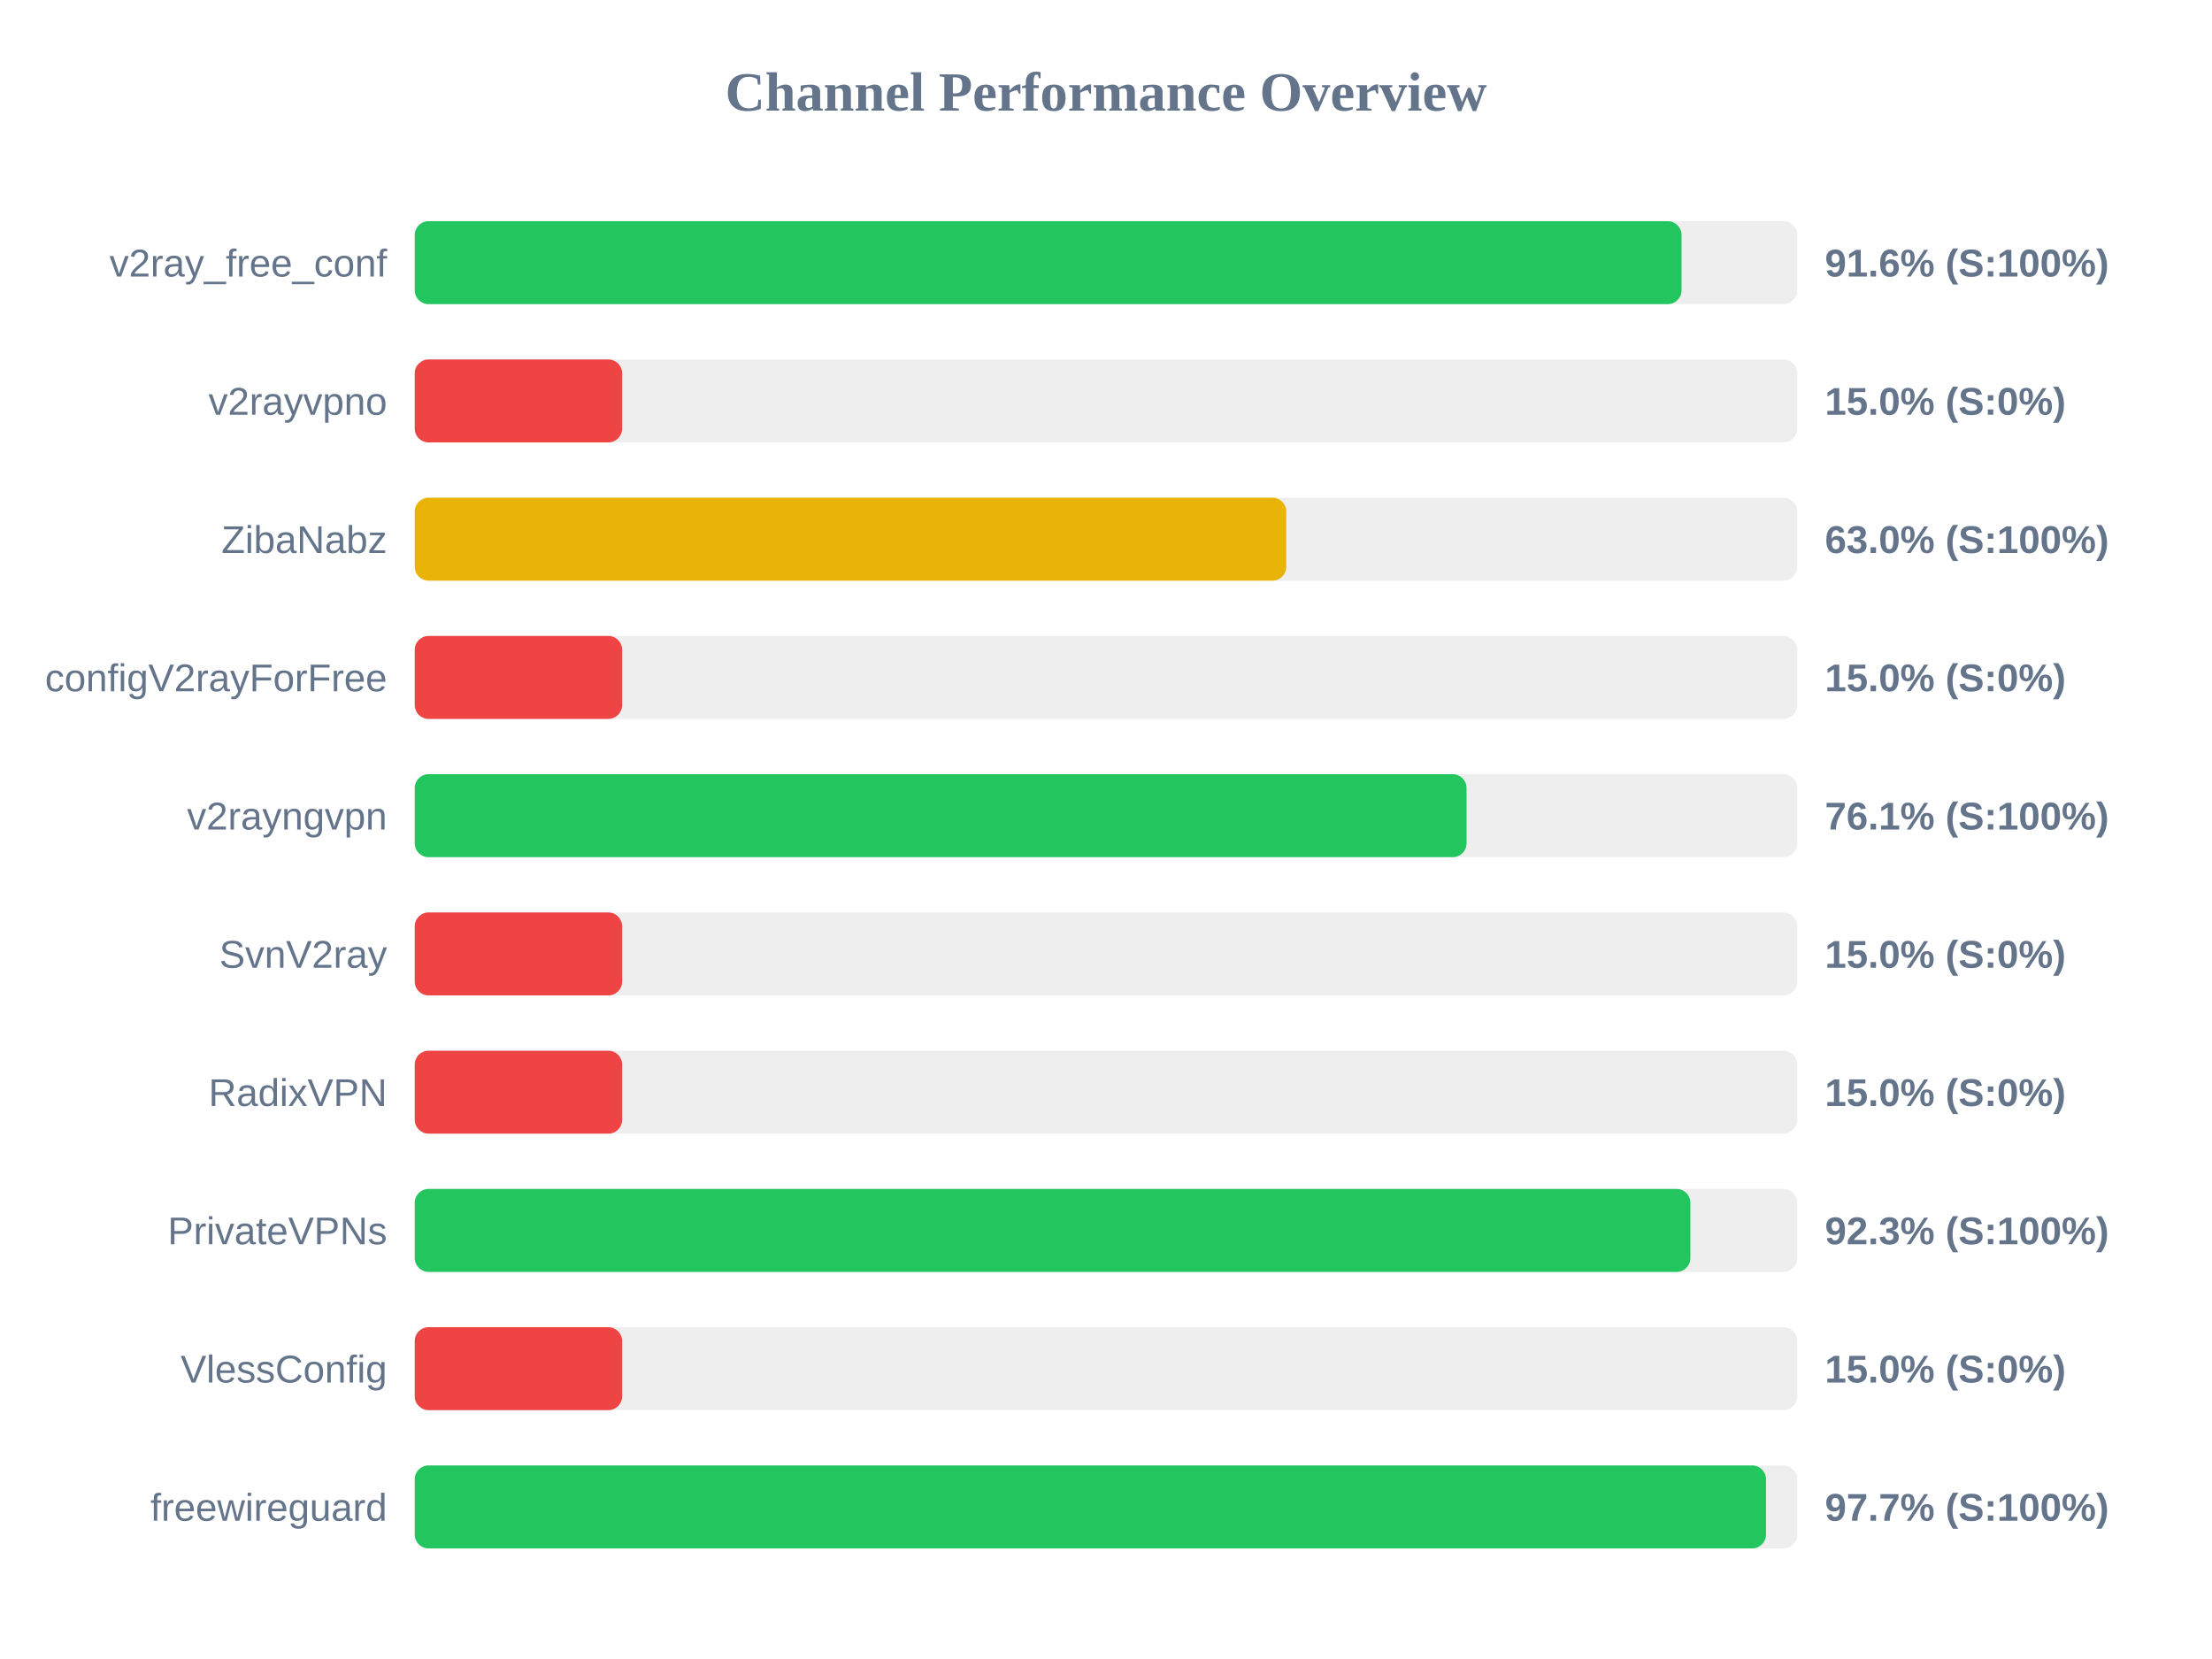
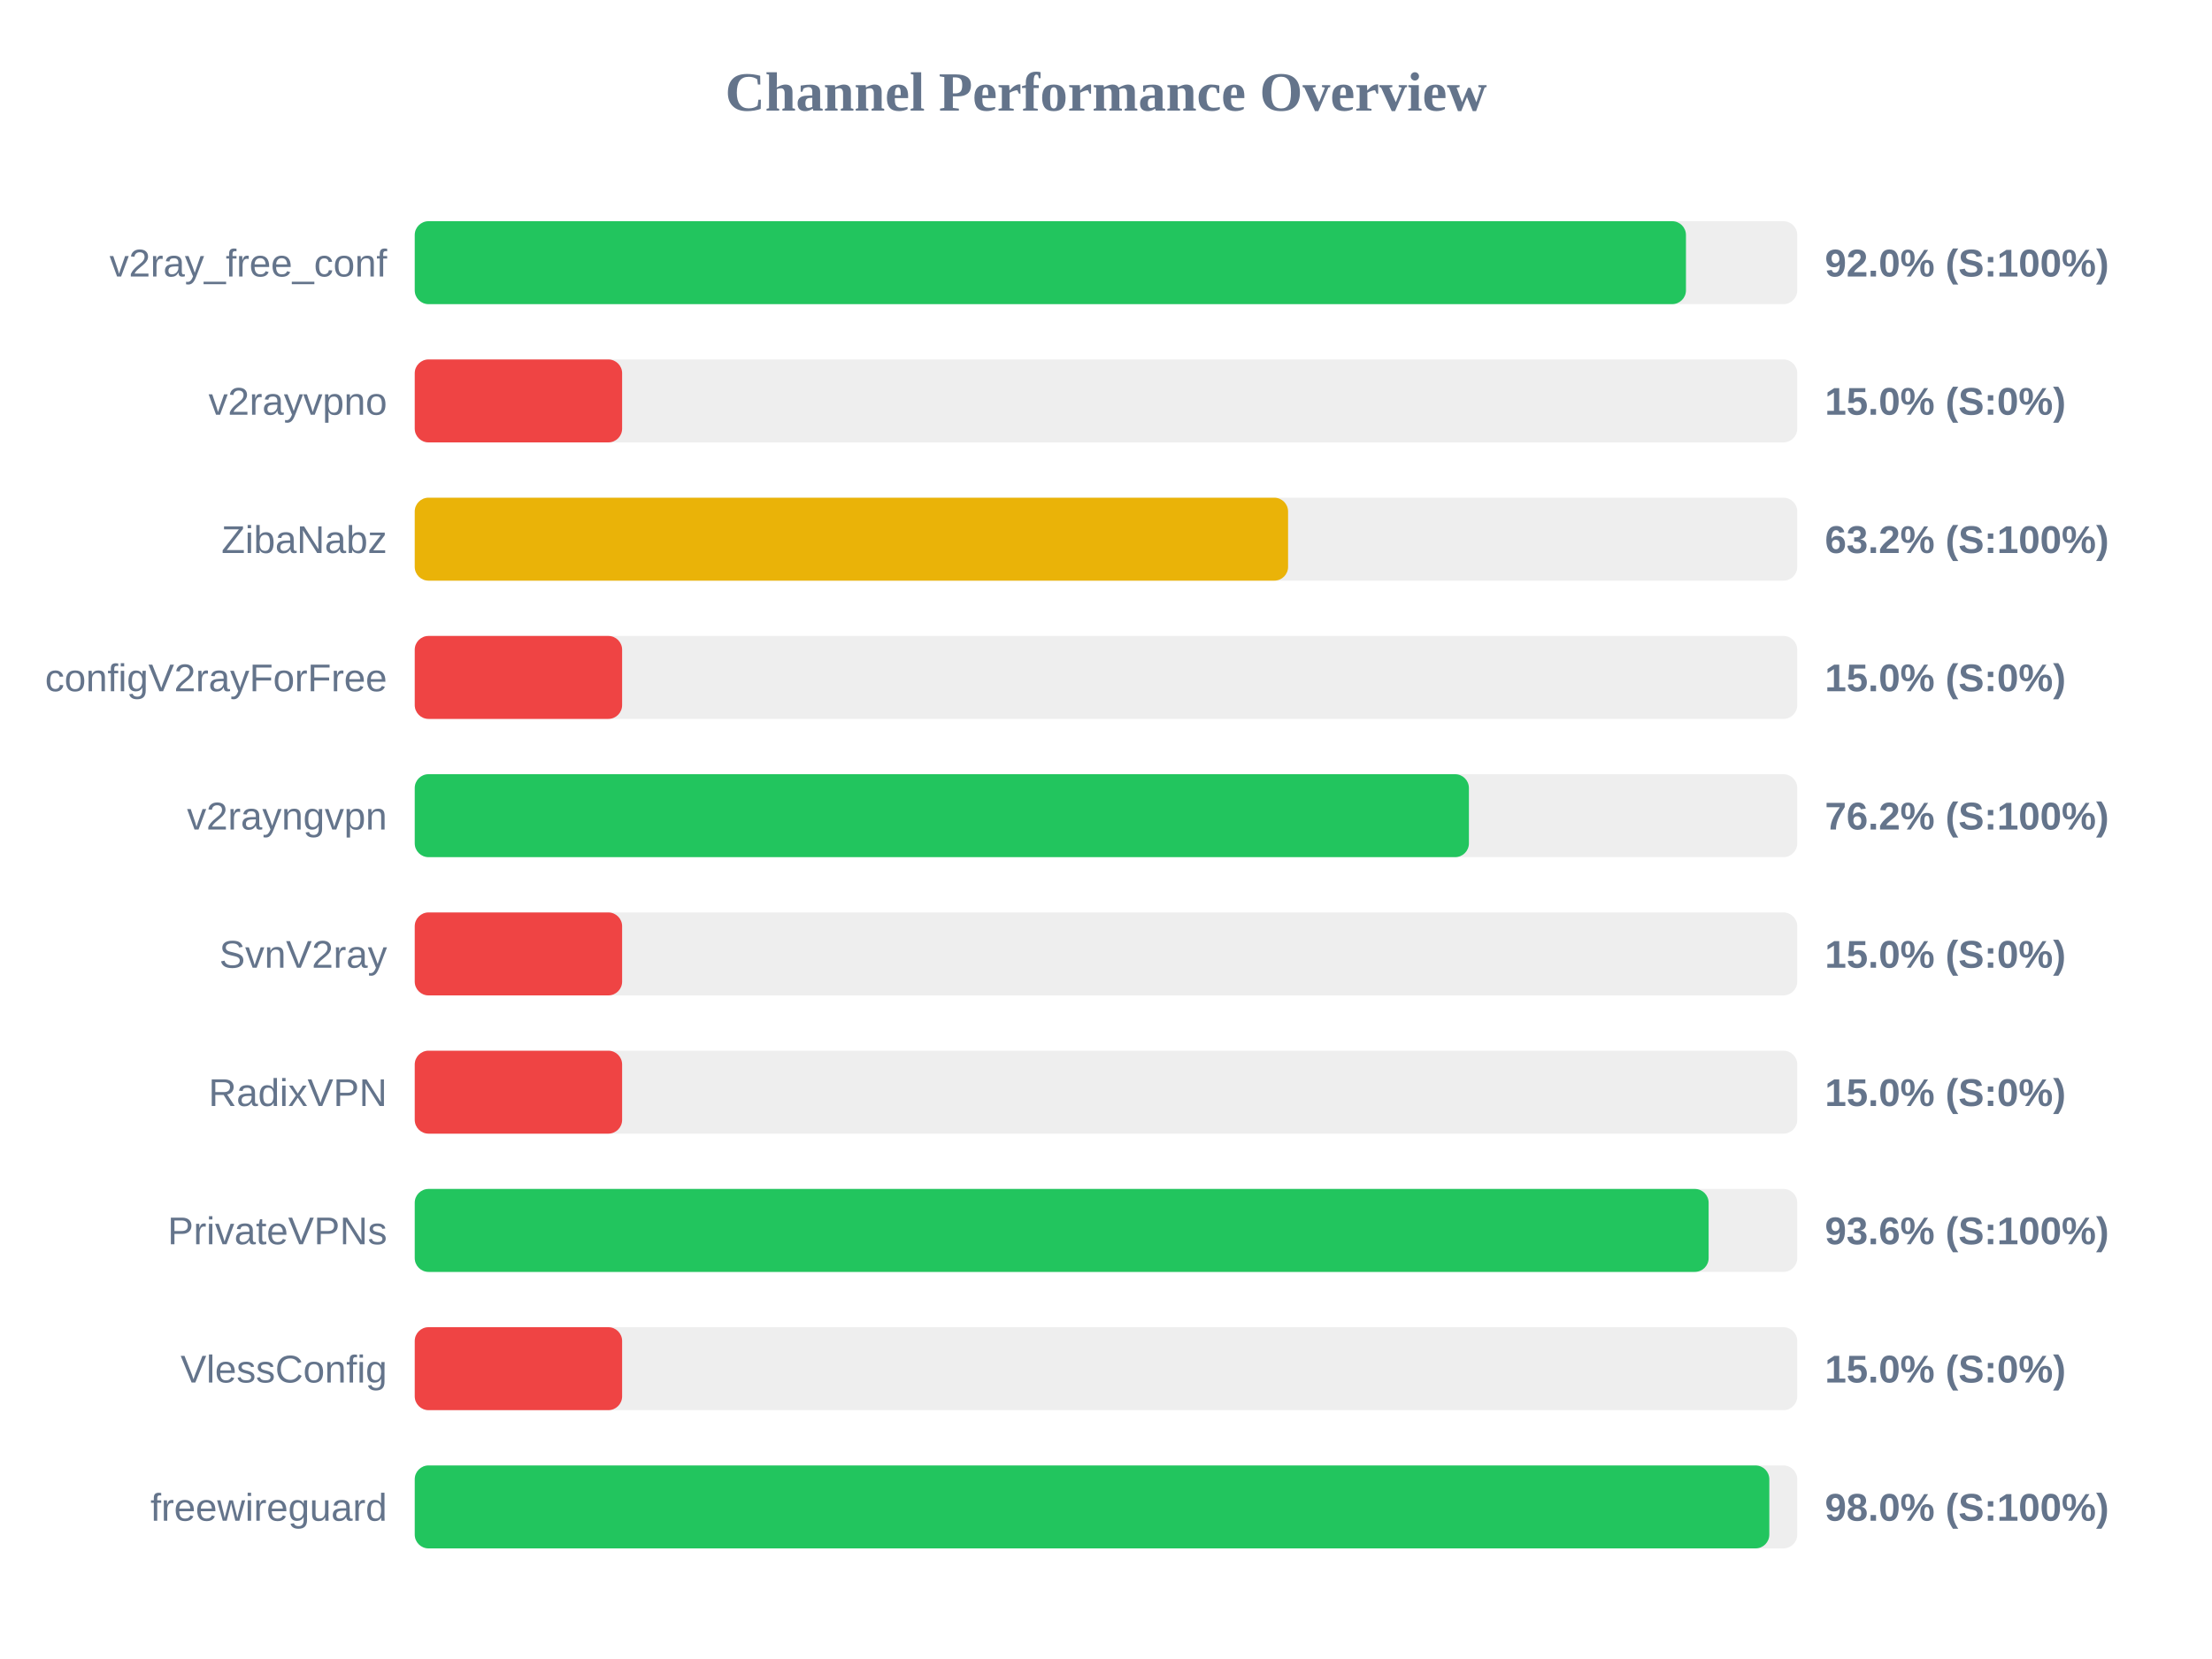
<svg xmlns="http://www.w3.org/2000/svg" width="800" height="600" version="1.1">
  <style>
        .row { font: 14px Arial; fill: #64748b; }
        .score { font: bold 14px Arial; fill: #64748b; }
    </style>
  <text x="400" y="40" text-anchor="middle" font-size="20px" font-weight="bold" fill="#64748b">Channel Performance Overview</text>
  <rect x="150" y="80" width="500" height="30" fill="#eee" rx="5" />
-   <rect x="150" y="80" width="458.15" height="30" fill="#22c55e" rx="5" />
+   <rect x="150" y="80" width="459.75" height="30" fill="#22c55e" rx="5" />
  <text x="140" y="100" text-anchor="end" class="row">v2ray_free_conf</text>
-   <text x="660" y="100" text-anchor="start" class="score">91.6% (S:100%)</text>
+   <text x="660" y="100" text-anchor="start" class="score">92.0% (S:100%)</text>
  <rect x="150" y="130" width="500" height="30" fill="#eee" rx="5" />
  <rect x="150" y="130" width="75.0" height="30" fill="#ef4444" rx="5" />
  <text x="140" y="150" text-anchor="end" class="row">v2rayvpno</text>
  <text x="660" y="150" text-anchor="start" class="score">15.0% (S:0%)</text>
  <rect x="150" y="180" width="500" height="30" fill="#eee" rx="5" />
-   <rect x="150" y="180" width="315.2" height="30" fill="#eab308" rx="5" />
+   <rect x="150" y="180" width="315.85" height="30" fill="#eab308" rx="5" />
  <text x="140" y="200" text-anchor="end" class="row">ZibaNabz</text>
-   <text x="660" y="200" text-anchor="start" class="score">63.0% (S:100%)</text>
+   <text x="660" y="200" text-anchor="start" class="score">63.2% (S:100%)</text>
  <rect x="150" y="230" width="500" height="30" fill="#eee" rx="5" />
  <rect x="150" y="230" width="75.0" height="30" fill="#ef4444" rx="5" />
  <text x="140" y="250" text-anchor="end" class="row">configV2rayForFree</text>
  <text x="660" y="250" text-anchor="start" class="score">15.0% (S:0%)</text>
  <rect x="150" y="280" width="500" height="30" fill="#eee" rx="5" />
-   <rect x="150" y="280" width="380.4" height="30" fill="#22c55e" rx="5" />
+   <rect x="150" y="280" width="381.25" height="30" fill="#22c55e" rx="5" />
  <text x="140" y="300" text-anchor="end" class="row">v2rayngvpn</text>
-   <text x="660" y="300" text-anchor="start" class="score">76.1% (S:100%)</text>
+   <text x="660" y="300" text-anchor="start" class="score">76.2% (S:100%)</text>
  <rect x="150" y="330" width="500" height="30" fill="#eee" rx="5" />
  <rect x="150" y="330" width="75.0" height="30" fill="#ef4444" rx="5" />
  <text x="140" y="350" text-anchor="end" class="row">SvnV2ray</text>
  <text x="660" y="350" text-anchor="start" class="score">15.0% (S:0%)</text>
  <rect x="150" y="380" width="500" height="30" fill="#eee" rx="5" />
  <rect x="150" y="380" width="75.0" height="30" fill="#ef4444" rx="5" />
  <text x="140" y="400" text-anchor="end" class="row">RadixVPN</text>
  <text x="660" y="400" text-anchor="start" class="score">15.0% (S:0%)</text>
  <rect x="150" y="430" width="500" height="30" fill="#eee" rx="5" />
-   <rect x="150" y="430" width="461.35" height="30" fill="#22c55e" rx="5" />
+   <rect x="150" y="430" width="467.95" height="30" fill="#22c55e" rx="5" />
  <text x="140" y="450" text-anchor="end" class="row">PrivateVPNs</text>
-   <text x="660" y="450" text-anchor="start" class="score">92.3% (S:100%)</text>
+   <text x="660" y="450" text-anchor="start" class="score">93.6% (S:100%)</text>
  <rect x="150" y="480" width="500" height="30" fill="#eee" rx="5" />
  <rect x="150" y="480" width="75.0" height="30" fill="#ef4444" rx="5" />
  <text x="140" y="500" text-anchor="end" class="row">VlessConfig</text>
  <text x="660" y="500" text-anchor="start" class="score">15.0% (S:0%)</text>
  <rect x="150" y="530" width="500" height="30" fill="#eee" rx="5" />
-   <rect x="150" y="530" width="488.7" height="30" fill="#22c55e" rx="5" />
+   <rect x="150" y="530" width="489.9" height="30" fill="#22c55e" rx="5" />
  <text x="140" y="550" text-anchor="end" class="row">freewireguard</text>
-   <text x="660" y="550" text-anchor="start" class="score">97.7% (S:100%)</text>
+   <text x="660" y="550" text-anchor="start" class="score">98.0% (S:100%)</text>
</svg>
